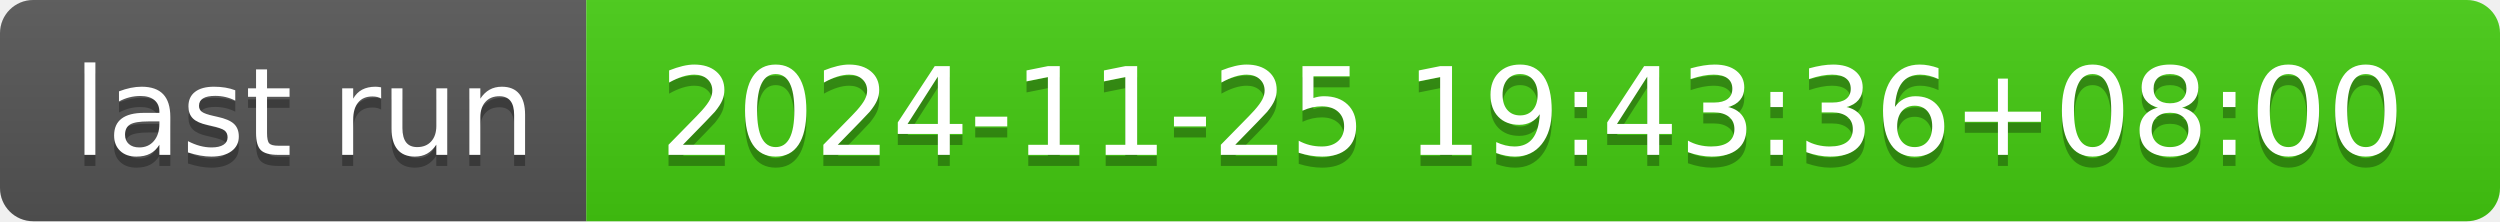
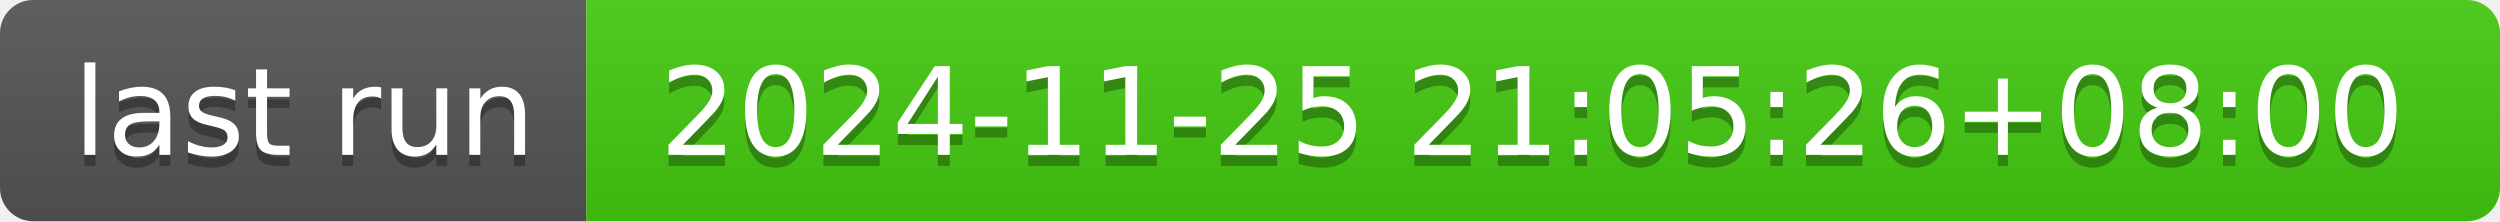
- <svg xmlns="http://www.w3.org/2000/svg" width="226" height="20" role="img" aria-label="last run: 2024-11-25 19:43:36+08:00">
+ <svg xmlns="http://www.w3.org/2000/svg" width="226" height="20" role="img" aria-label="last run: 2024-11-25 21:05:26+08:00">
  <linearGradient id="s" x2="0" y2="100%">
    <stop offset="0" stop-color="#bbb" stop-opacity=".1" />
    <stop offset="1" stop-opacity=".1" />
  </linearGradient>
  <clipPath id="r">
    <rect width="226" height="20" rx="3" fill="#fff" />
  </clipPath>
  <g clip-path="url(#r)">
    <rect width="53" height="20" fill="#555" />
    <rect x="53" width="173" height="20" fill="#4c1" />
    <rect width="226" height="20" fill="url(#s)" />
  </g>
  <g fill="#fff" text-anchor="middle" font-family="Verdana,Geneva,DejaVu Sans,sans-serif" text-rendering="geometricPrecision" font-size="110">
    <text aria-hidden="true" x="275" y="150" fill="#010101" fill-opacity=".3" transform="scale(.1)" textLength="430">last run</text>
    <text x="275" y="140" transform="scale(.1)" fill="#fff" textLength="430">last run</text>
-     <text aria-hidden="true" x="1385" y="150" fill="#010101" fill-opacity=".3" transform="scale(.1)" textLength="1630">2024-11-25 19:43:36+08:00</text>
-     <text x="1385" y="140" transform="scale(.1)" fill="#fff" textLength="1630">2024-11-25 19:43:36+08:00</text>
+     <text aria-hidden="true" x="1385" y="150" fill="#010101" fill-opacity=".3" transform="scale(.1)" textLength="1630">2024-11-25 21:05:26+08:00</text>
+     <text x="1385" y="140" transform="scale(.1)" fill="#fff" textLength="1630">2024-11-25 21:05:26+08:00</text>
  </g>
</svg>
